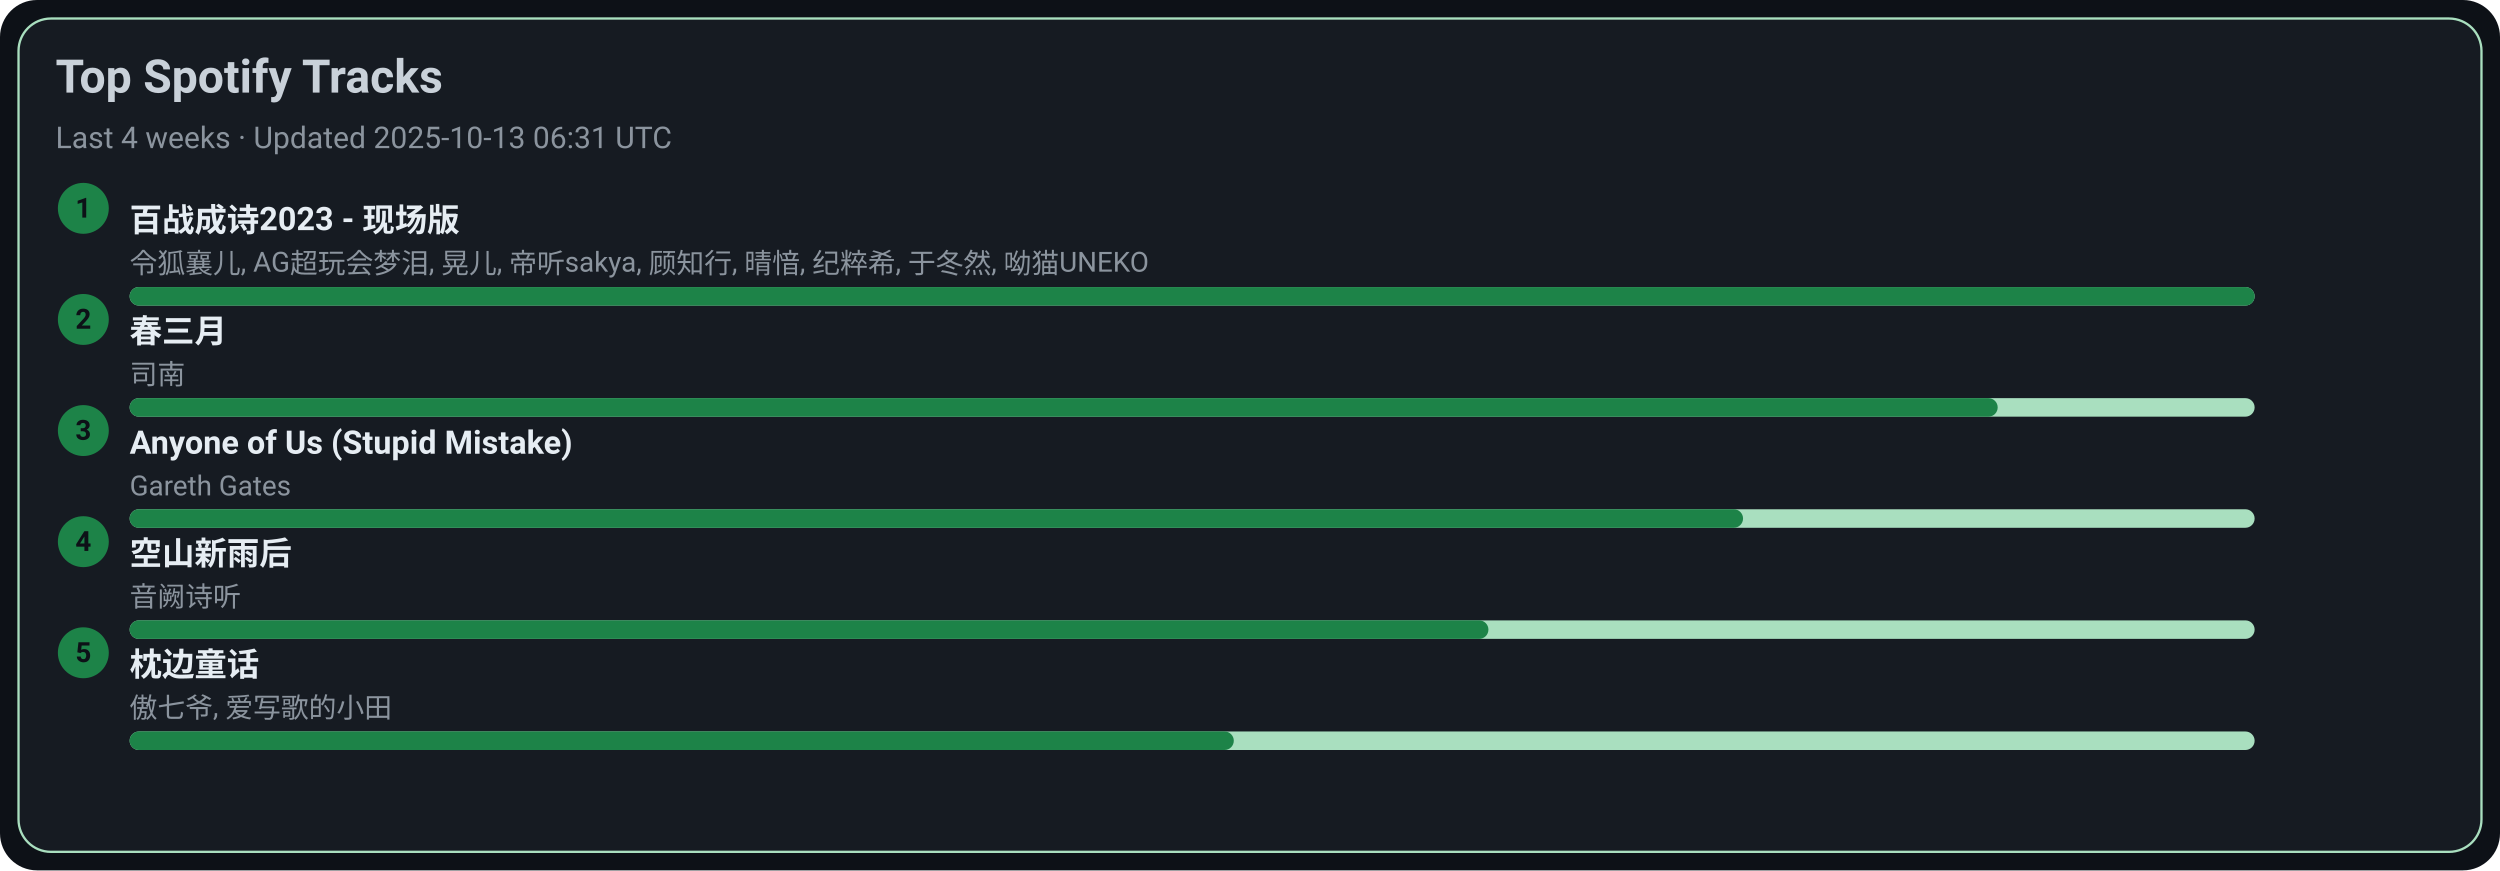
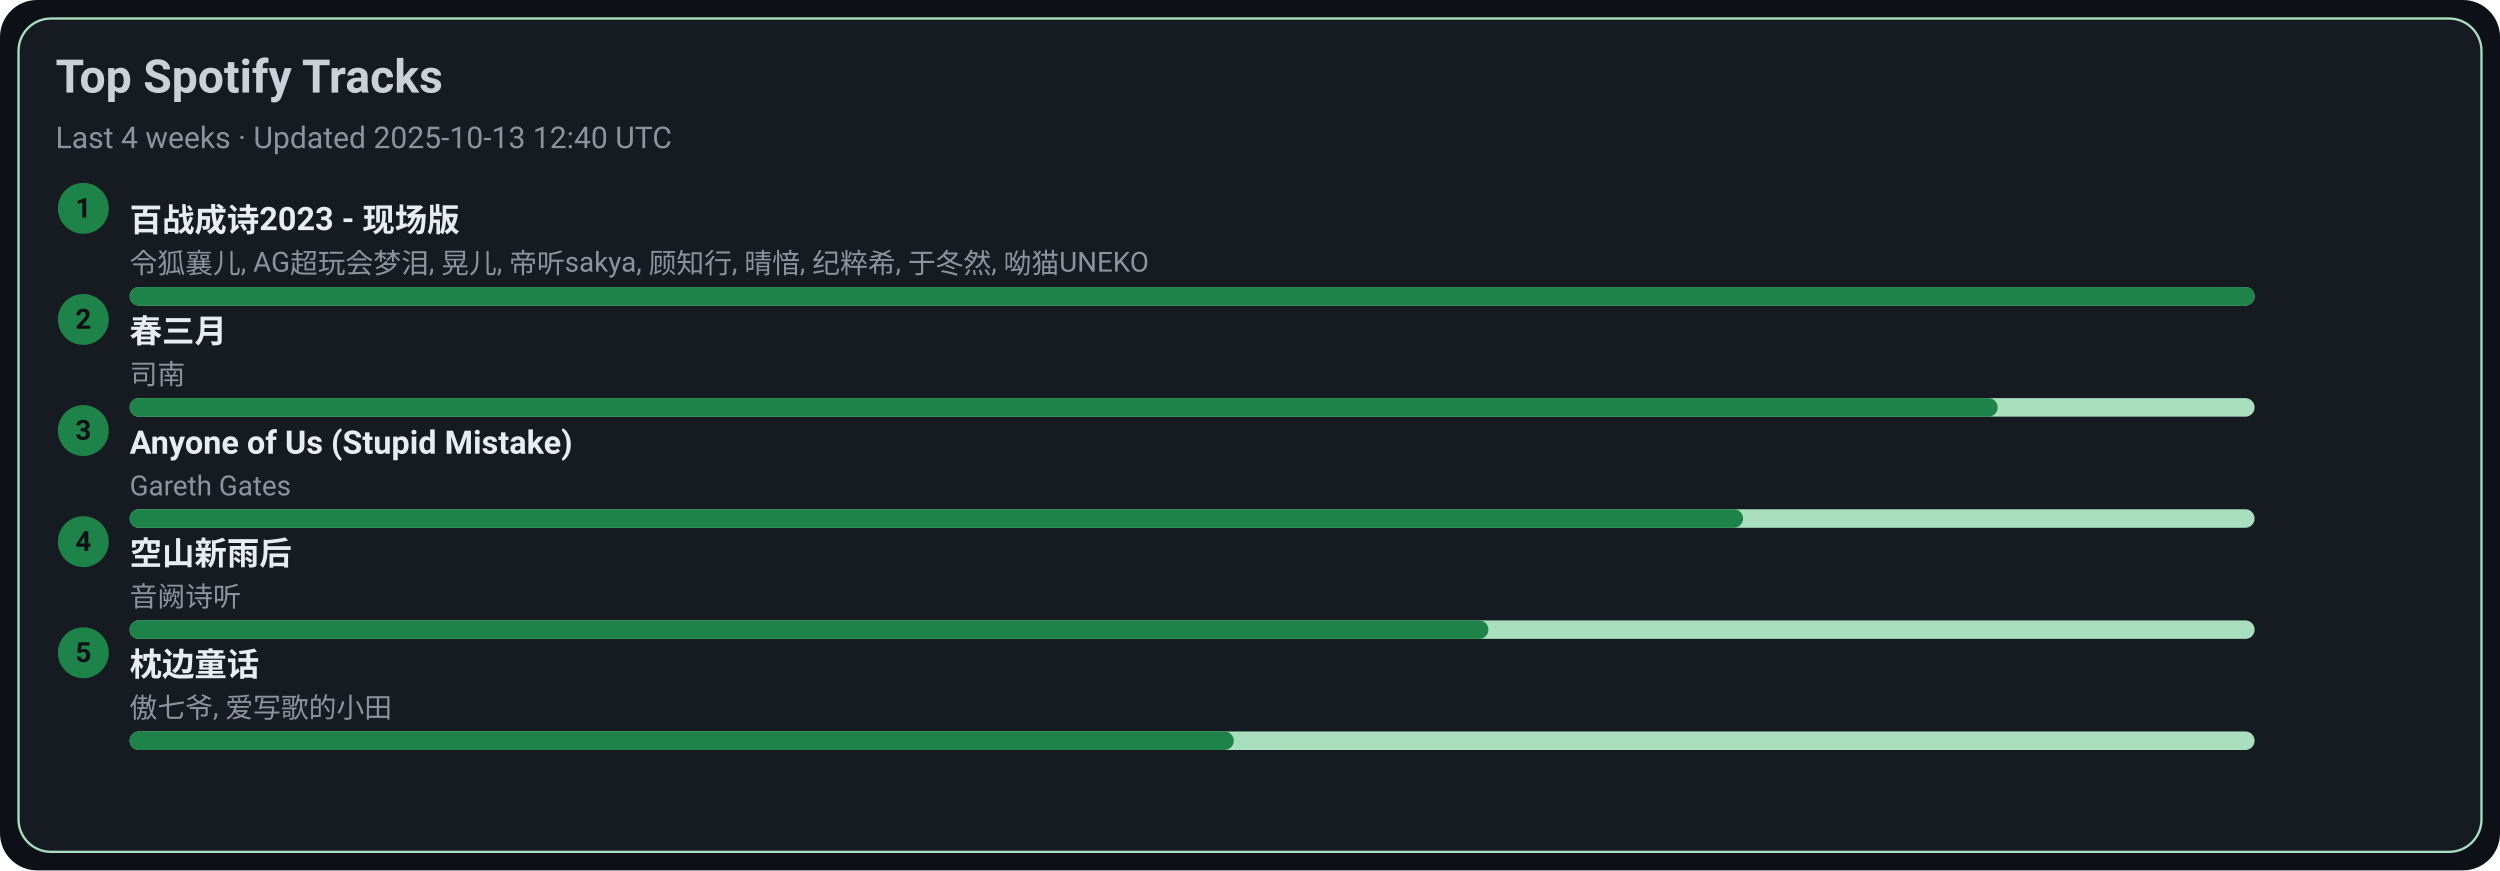
<svg xmlns="http://www.w3.org/2000/svg" width="1080" height="376" viewBox="0 0 1080 376">
  <style>text{font-family:-apple-system,BlinkMacSystemFont,Segoe UI,Roboto,Ubuntu,Helvetica Neue,Arial,Noto Sans,sans-serif}</style>
  <rect width="1080" height="376" rx="16" fill="#0d1117" />
  <rect x="8" y="8" width="1064" height="360" rx="14" fill="#161b22" stroke="#A9DFBF" />
  <text x="24" y="40" font-size="20" fill="#c9d1d9" font-weight="600">Top Spotify Tracks</text>
-   <text x="24" y="64" font-size="13" fill="#8b949e">Last 4 weeks · Updated 2025-10-13 06:31 UTC</text>
+   <text x="24" y="64" font-size="13" fill="#8b949e">Last 4 weeks · Updated 2025-10-13 12:40 UTC</text>
  <circle cx="36" cy="90" r="11" fill="#1D8348" />
  <text x="36" y="94" text-anchor="middle" font-size="12" fill="#0d1117" font-weight="700">1</text>
  <a href="https://open.spotify.com/track/2gttnS8fWnDwziLFt2TLEi" target="_blank" rel="noopener noreferrer">
    <text x="56" y="100" font-size="14" fill="#e6edf3" font-weight="600">百战成诗2023 - 现场版</text>
  </a>
  <text x="56" y="118" font-size="12" fill="#8b949e">令狐襄儿, AG超玩会梦泪, 晃儿, 帝听sakya, 顾知行, 晴愔, 纪粹希, 于冬然, 呦猫UNEKO</text>
  <rect x="56" y="124" width="918" height="8" rx="4" fill="#A9DFBF" />
  <rect x="56" y="124" width="918" height="8" rx="4" fill="#1D8348" />
  <circle cx="36" cy="138" r="11" fill="#1D8348" />
  <text x="36" y="142" text-anchor="middle" font-size="12" fill="#0d1117" font-weight="700">2</text>
  <a href="https://open.spotify.com/track/5A9BOP4WTk2UayDlMb8w98" target="_blank" rel="noopener noreferrer">
    <text x="56" y="148" font-size="14" fill="#e6edf3" font-weight="600">春三月</text>
  </a>
  <text x="56" y="166" font-size="12" fill="#8b949e">司南</text>
  <rect x="56" y="172" width="918" height="8" rx="4" fill="#A9DFBF" />
  <rect x="56" y="172" width="807" height="8" rx="4" fill="#1D8348" />
  <circle cx="36" cy="186" r="11" fill="#1D8348" />
  <text x="36" y="190" text-anchor="middle" font-size="12" fill="#0d1117" font-weight="700">3</text>
  <a href="https://open.spotify.com/track/7KZo8AI9F3Vnn3FXEYBL9f" target="_blank" rel="noopener noreferrer">
    <text x="56" y="196" font-size="14" fill="#e6edf3" font-weight="600">Anyone of Us (Stupid Mistake)</text>
  </a>
  <text x="56" y="214" font-size="12" fill="#8b949e">Gareth Gates</text>
  <rect x="56" y="220" width="918" height="8" rx="4" fill="#A9DFBF" />
  <rect x="56" y="220" width="697" height="8" rx="4" fill="#1D8348" />
  <circle cx="36" cy="234" r="11" fill="#1D8348" />
  <text x="36" y="238" text-anchor="middle" font-size="12" fill="#0d1117" font-weight="700">4</text>
  <a href="https://open.spotify.com/track/7c1D58U8AIVOGlYzh5U6sk" target="_blank" rel="noopener noreferrer">
    <text x="56" y="244" font-size="14" fill="#e6edf3" font-weight="600">空山新雨后</text>
  </a>
  <text x="56" y="262" font-size="12" fill="#8b949e">音阙诗听</text>
  <rect x="56" y="268" width="918" height="8" rx="4" fill="#A9DFBF" />
  <rect x="56" y="268" width="587" height="8" rx="4" fill="#1D8348" />
  <circle cx="36" cy="282" r="11" fill="#1D8348" />
  <text x="36" y="286" text-anchor="middle" font-size="12" fill="#0d1117" font-weight="700">5</text>
  <a href="https://open.spotify.com/track/3I8tlHNA9NM8dL0B23xGIY" target="_blank" rel="noopener noreferrer">
    <text x="56" y="292" font-size="14" fill="#e6edf3" font-weight="600">枕边童话</text>
  </a>
  <text x="56" y="310" font-size="12" fill="#8b949e">傲七爷, 爱写歌的小田</text>
  <rect x="56" y="316" width="918" height="8" rx="4" fill="#A9DFBF" />
  <rect x="56" y="316" width="477" height="8" rx="4" fill="#1D8348" />
</svg>
